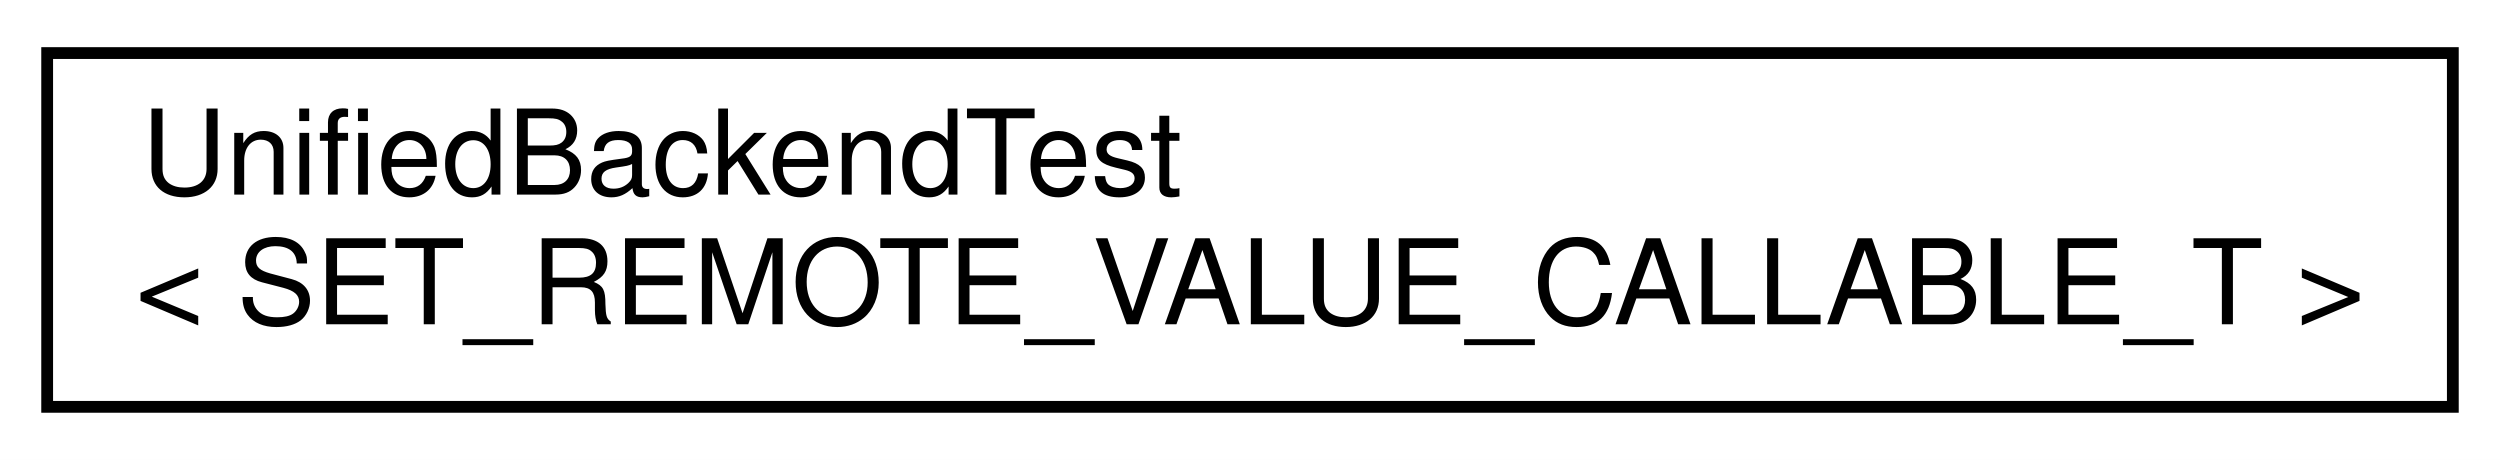
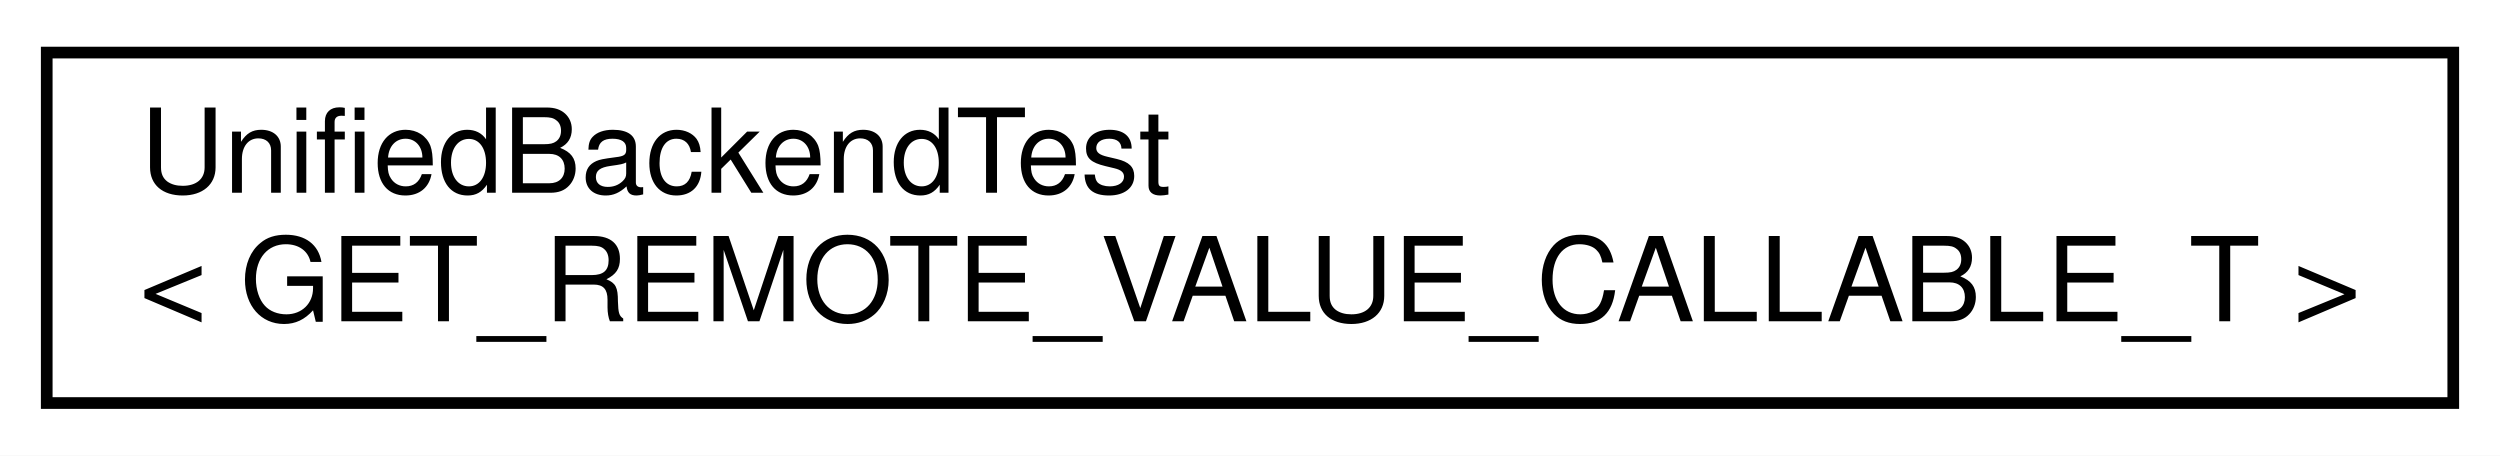
- <svg xmlns="http://www.w3.org/2000/svg" xmlns:xlink="http://www.w3.org/1999/xlink" width="212pt" height="39pt" viewBox="0.00 0.00 212.00 39.00">
+ <svg xmlns="http://www.w3.org/2000/svg" xmlns:xlink="http://www.w3.org/1999/xlink" width="214pt" height="39pt" viewBox="0.00 0.00 214.00 39.00">
  <g id="graph0" class="graph" transform="scale(1 1) rotate(0) translate(4 35)">
-     <polygon fill="#ffffff" stroke="transparent" points="-4,4 -4,-35 208,-35 208,4 -4,4" />
+     <polygon fill="#ffffff" stroke="transparent" points="-4,4 -4,-35 210,-35 210,4 -4,4" />
    <g id="node1" class="node">
      <g id="a_node1">
        <a xlink:href="class_unified_backend_test.html" target="_top" xlink:title="Class to test any backend for correct behavior. ">
-           <polygon fill="#ffffff" stroke="#000000" points="0,-.5 0,-30.5 204,-30.5 204,-.5 0,-.5" />
+           <polygon fill="#ffffff" stroke="#000000" points="0,-.5 0,-30.5 206,-30.5 206,-.5 0,-.5" />
          <text text-anchor="start" x="8" y="-18.5" font-family="Helvetica,sans-Serif" font-size="10.00" fill="#000000">UnifiedBackendTest</text>
-           <text text-anchor="middle" x="102" y="-7.5" font-family="Helvetica,sans-Serif" font-size="10.00" fill="#000000">&lt; SET_REMOTE_VALUE_CALLABLE_T &gt;</text>
+           <text text-anchor="middle" x="103" y="-7.5" font-family="Helvetica,sans-Serif" font-size="10.00" fill="#000000">&lt; GET_REMOTE_VALUE_CALLABLE_T &gt;</text>
        </a>
      </g>
    </g>
  </g>
</svg>
